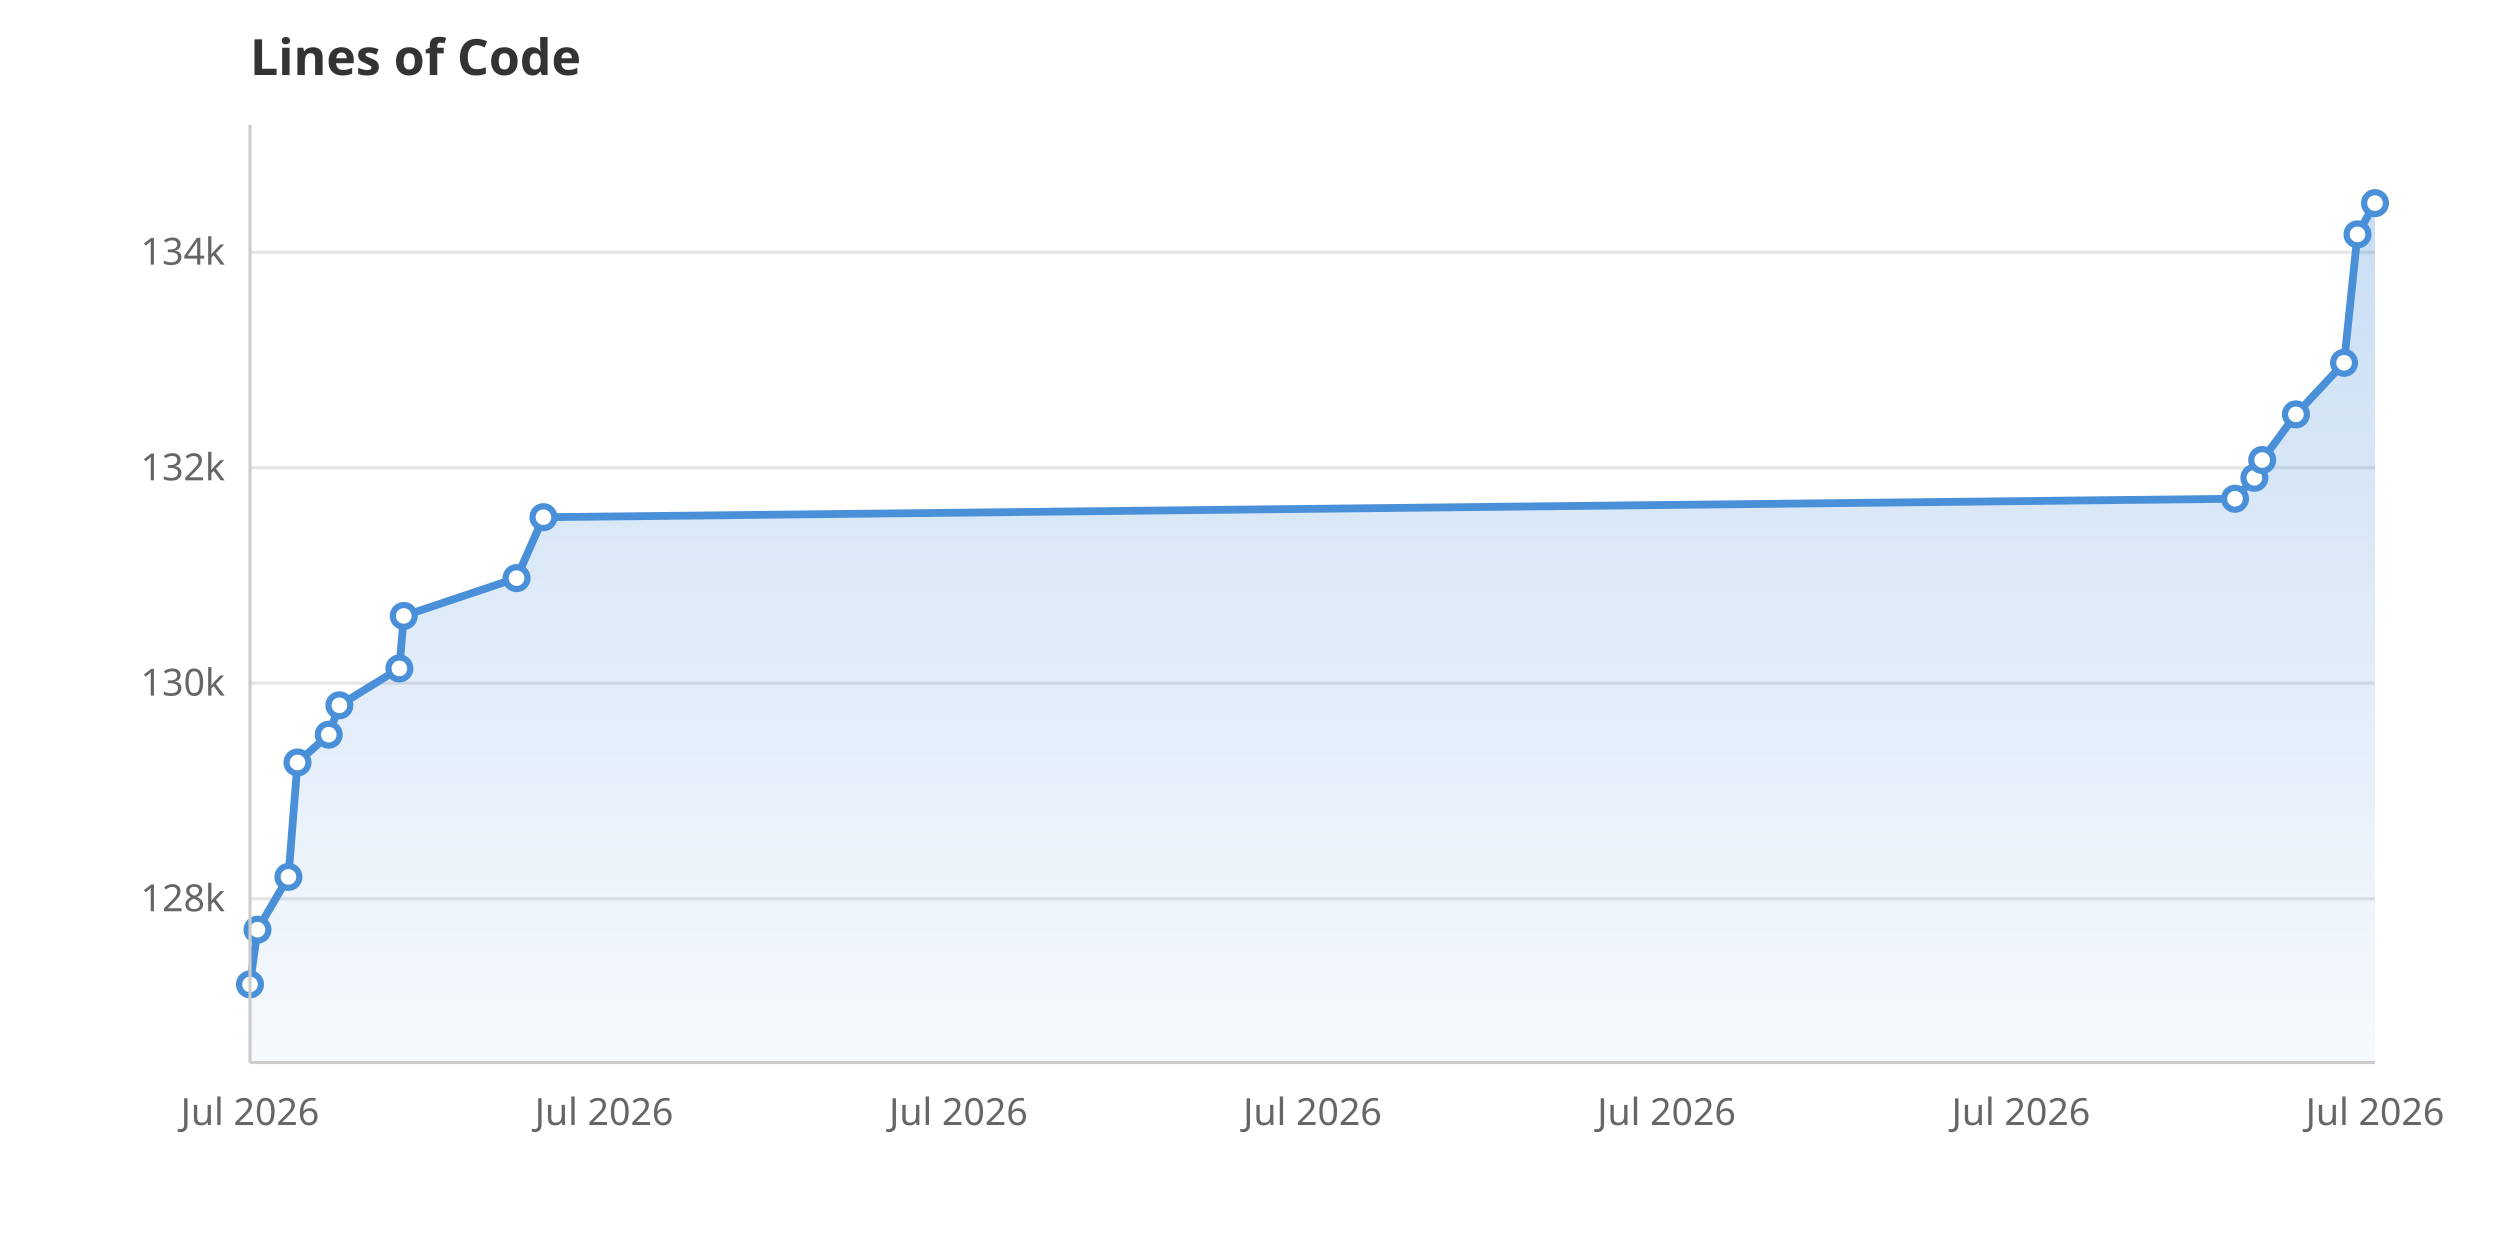
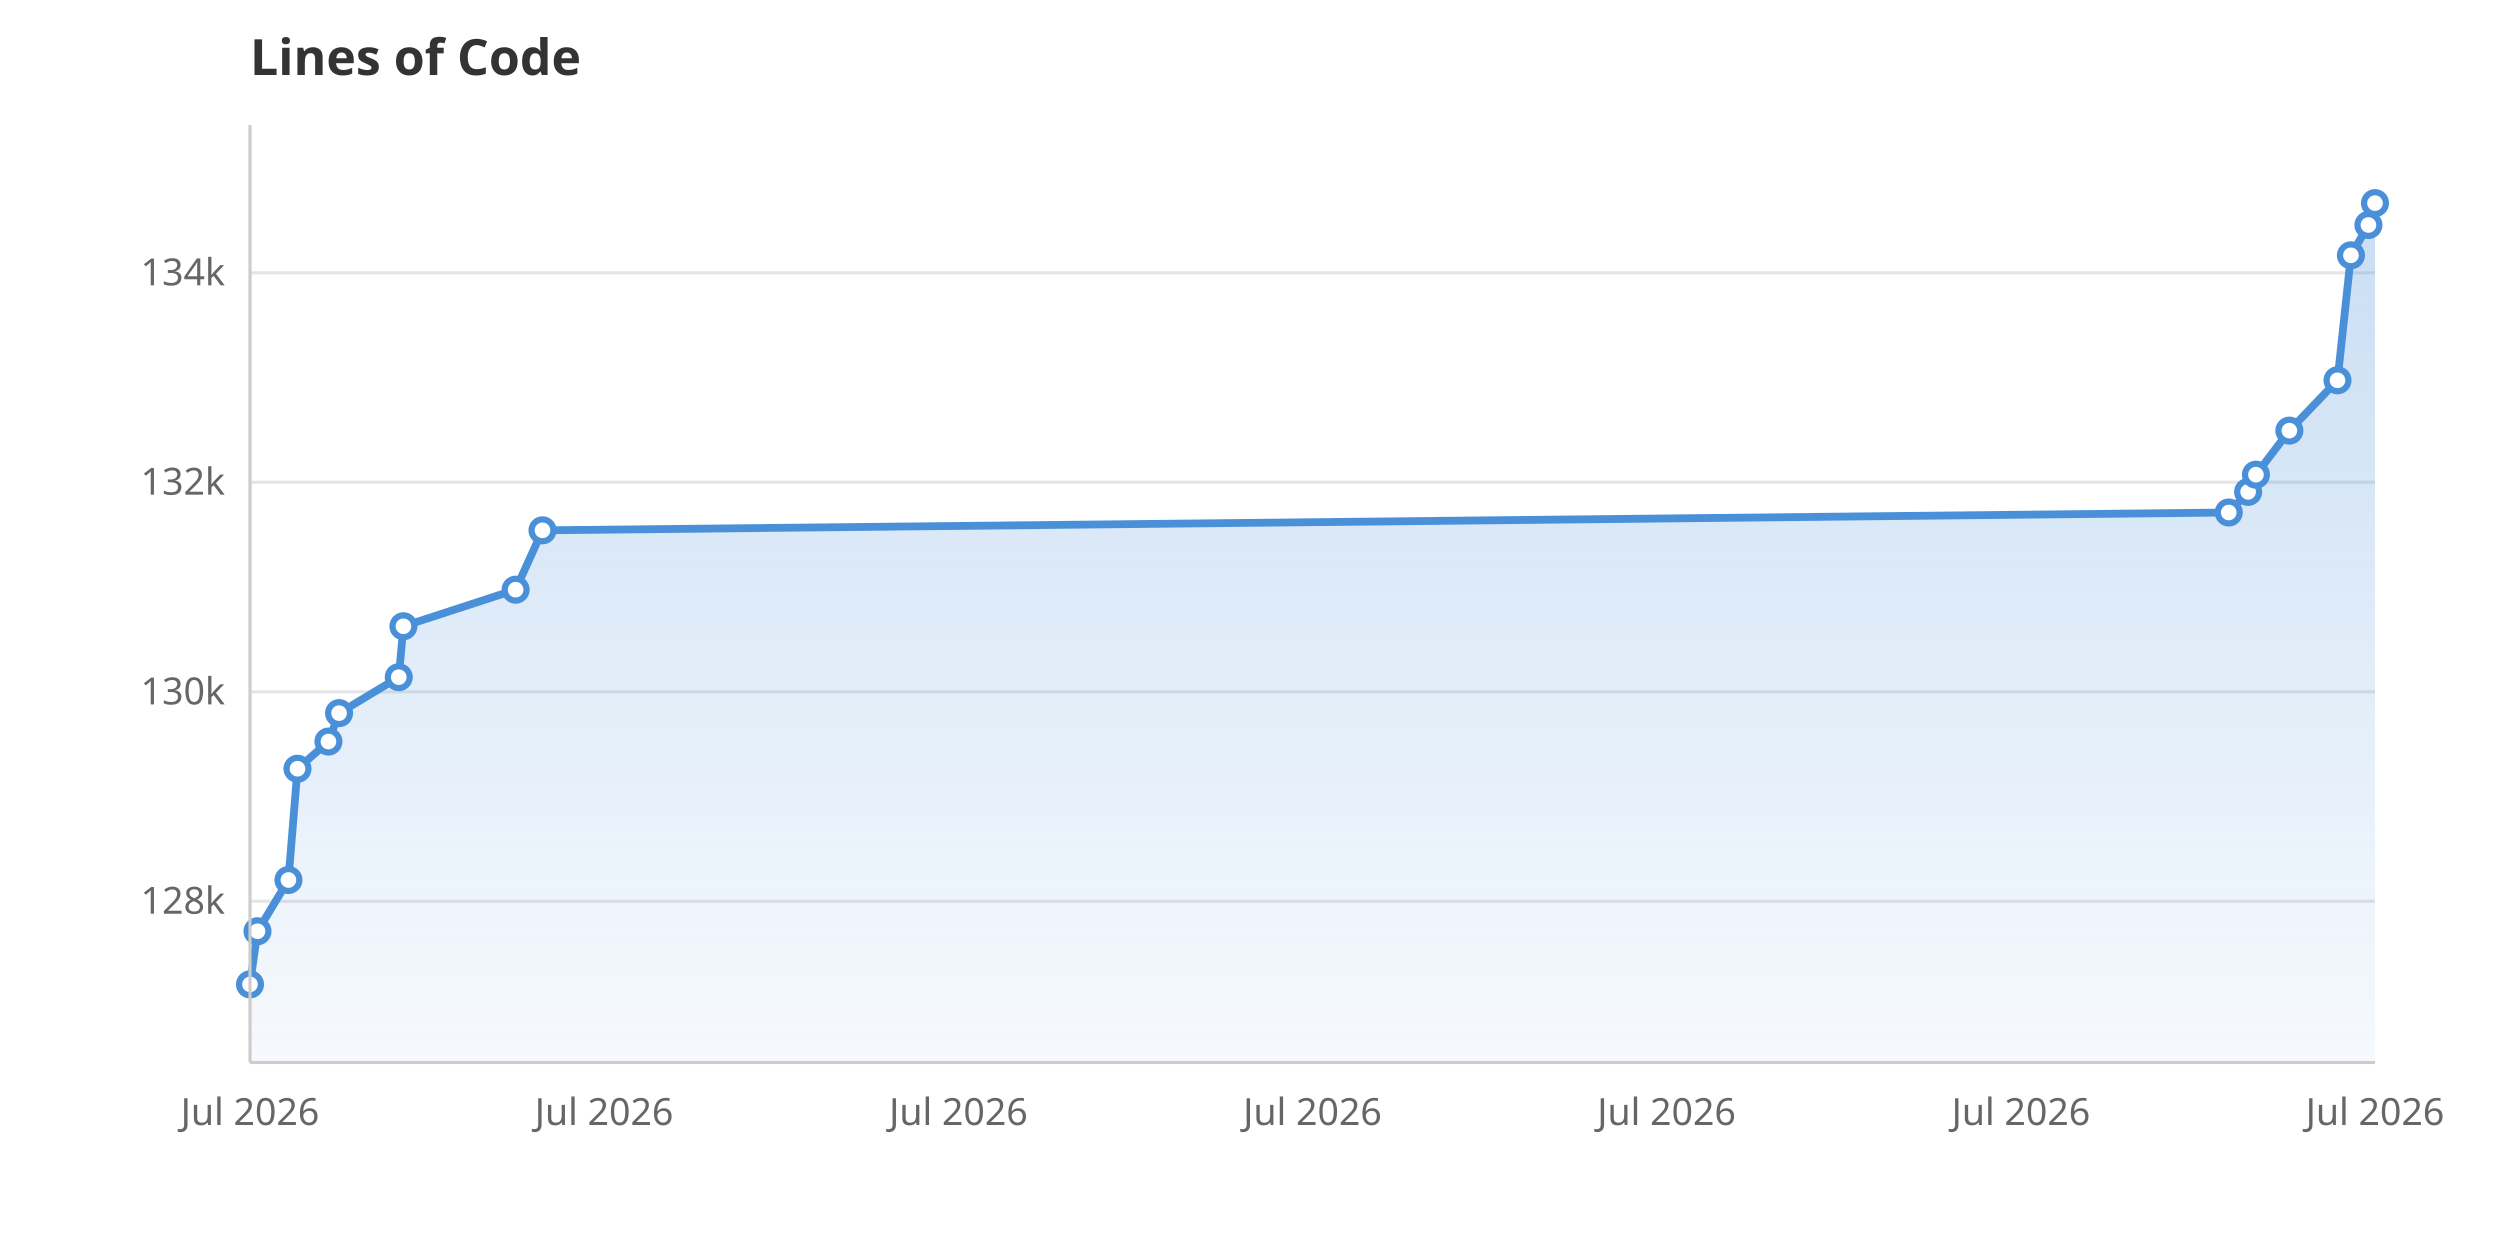
<svg xmlns="http://www.w3.org/2000/svg" viewBox="0 0 800 400" width="800" height="400">
  <rect width="800" height="400" fill="white" />
  <defs>
    <linearGradient id="areaGrad" x1="0" y1="0" x2="0" y2="1">
      <stop offset="0%" stop-color="#4A90D9" stop-opacity="0.3" />
      <stop offset="100%" stop-color="#4A90D9" stop-opacity="0.05" />
    </linearGradient>
  </defs>
-   <line x1="80" y1="287.6" x2="760" y2="287.6" stroke="#E5E5E5" stroke-width="1" />
-   <text x="72" y="291.6" text-anchor="end" font-family="system-ui, sans-serif" font-size="12" fill="#666">128k</text>
-   <line x1="80" y1="218.6" x2="760" y2="218.6" stroke="#E5E5E5" stroke-width="1" />
-   <text x="72" y="222.6" text-anchor="end" font-family="system-ui, sans-serif" font-size="12" fill="#666">130k</text>
-   <line x1="80" y1="149.7" x2="760" y2="149.7" stroke="#E5E5E5" stroke-width="1" />
-   <text x="72" y="153.7" text-anchor="end" font-family="system-ui, sans-serif" font-size="12" fill="#666">132k</text>
-   <line x1="80" y1="80.7" x2="760" y2="80.7" stroke="#E5E5E5" stroke-width="1" />
-   <text x="72" y="84.7" text-anchor="end" font-family="system-ui, sans-serif" font-size="12" fill="#666">134k</text>
+   <line x1="80" y1="288.4" x2="760" y2="288.4" stroke="#E5E5E5" stroke-width="1" />
+   <text x="72" y="292.4" text-anchor="end" font-family="system-ui, sans-serif" font-size="12" fill="#666">128k</text>
+   <line x1="80" y1="221.4" x2="760" y2="221.4" stroke="#E5E5E5" stroke-width="1" />
+   <text x="72" y="225.4" text-anchor="end" font-family="system-ui, sans-serif" font-size="12" fill="#666">130k</text>
+   <line x1="80" y1="154.3" x2="760" y2="154.3" stroke="#E5E5E5" stroke-width="1" />
+   <text x="72" y="158.3" text-anchor="end" font-family="system-ui, sans-serif" font-size="12" fill="#666">132k</text>
+   <line x1="80" y1="87.3" x2="760" y2="87.3" stroke="#E5E5E5" stroke-width="1" />
+   <text x="72" y="91.3" text-anchor="end" font-family="system-ui, sans-serif" font-size="12" fill="#666">134k</text>
  <text x="80.0" y="360" text-anchor="middle" font-family="system-ui, sans-serif" font-size="12" fill="#666">Jul 2026</text>
  <text x="193.3" y="360" text-anchor="middle" font-family="system-ui, sans-serif" font-size="12" fill="#666">Jul 2026</text>
  <text x="306.7" y="360" text-anchor="middle" font-family="system-ui, sans-serif" font-size="12" fill="#666">Jul 2026</text>
  <text x="420.0" y="360" text-anchor="middle" font-family="system-ui, sans-serif" font-size="12" fill="#666">Jul 2026</text>
  <text x="533.3" y="360" text-anchor="middle" font-family="system-ui, sans-serif" font-size="12" fill="#666">Jul 2026</text>
  <text x="646.7" y="360" text-anchor="middle" font-family="system-ui, sans-serif" font-size="12" fill="#666">Jul 2026</text>
  <text x="760.0" y="360" text-anchor="middle" font-family="system-ui, sans-serif" font-size="12" fill="#666">Jul 2026</text>
-   <path d="M80.0,340.0 L80.0,315.0 L82.4,297.5 L92.3,280.6 L95.2,244.0 L105.2,235.1 L108.6,225.7 L127.8,213.9 L129.2,197.1 L165.3,185.0 L173.9,165.5 L715.2,159.6 L721.4,152.9 L723.9,147.2 L734.7,132.6 L750.1,116.1 L754.4,75.0 L760.0,65.0 L760.0,340.0Z" fill="url(#areaGrad)" />
-   <path d="M80.0,315.0 L82.4,297.5 L92.3,280.6 L95.2,244.0 L105.2,235.1 L108.6,225.7 L127.8,213.9 L129.2,197.1 L165.3,185.0 L173.9,165.5 L715.2,159.6 L721.4,152.9 L723.9,147.2 L734.7,132.6 L750.1,116.1 L754.4,75.0 L760.0,65.0" fill="none" stroke="#4A90D9" stroke-width="2.5" stroke-linejoin="round" stroke-linecap="round" />
+   <path d="M80.0,340.0 L80.0,315.0 L82.4,298.0 L92.3,281.6 L95.2,246.0 L105.1,237.3 L108.5,228.2 L127.6,216.7 L129.1,200.4 L165.0,188.7 L173.6,169.7 L713.2,164.0 L719.4,157.4 L721.9,151.9 L732.6,137.8 L748.0,121.7 L752.3,81.7 L757.9,72.0 L760.0,65.0 L760.0,340.0Z" fill="url(#areaGrad)" />
+   <path d="M80.0,315.0 L82.4,298.0 L92.3,281.6 L95.2,246.0 L105.1,237.3 L108.5,228.2 L127.6,216.7 L129.1,200.4 L165.0,188.7 L173.6,169.7 L713.2,164.0 L719.4,157.4 L721.9,151.9 L732.6,137.8 L748.0,121.7 L752.3,81.7 L757.9,72.0 L760.0,65.0" fill="none" stroke="#4A90D9" stroke-width="2.5" stroke-linejoin="round" stroke-linecap="round" />
  <circle cx="80.0" cy="315.0" r="3.5" fill="white" stroke="#4A90D9" stroke-width="2" />
-   <circle cx="82.4" cy="297.5" r="3.5" fill="white" stroke="#4A90D9" stroke-width="2" />
-   <circle cx="92.3" cy="280.6" r="3.5" fill="white" stroke="#4A90D9" stroke-width="2" />
-   <circle cx="95.2" cy="244.0" r="3.5" fill="white" stroke="#4A90D9" stroke-width="2" />
-   <circle cx="105.2" cy="235.1" r="3.5" fill="white" stroke="#4A90D9" stroke-width="2" />
-   <circle cx="108.6" cy="225.7" r="3.5" fill="white" stroke="#4A90D9" stroke-width="2" />
-   <circle cx="127.8" cy="213.9" r="3.5" fill="white" stroke="#4A90D9" stroke-width="2" />
-   <circle cx="129.2" cy="197.1" r="3.5" fill="white" stroke="#4A90D9" stroke-width="2" />
-   <circle cx="165.3" cy="185.0" r="3.5" fill="white" stroke="#4A90D9" stroke-width="2" />
-   <circle cx="173.9" cy="165.5" r="3.5" fill="white" stroke="#4A90D9" stroke-width="2" />
-   <circle cx="715.2" cy="159.6" r="3.5" fill="white" stroke="#4A90D9" stroke-width="2" />
-   <circle cx="721.4" cy="152.9" r="3.5" fill="white" stroke="#4A90D9" stroke-width="2" />
-   <circle cx="723.9" cy="147.2" r="3.5" fill="white" stroke="#4A90D9" stroke-width="2" />
-   <circle cx="734.7" cy="132.6" r="3.5" fill="white" stroke="#4A90D9" stroke-width="2" />
-   <circle cx="750.1" cy="116.1" r="3.5" fill="white" stroke="#4A90D9" stroke-width="2" />
-   <circle cx="754.4" cy="75.0" r="3.5" fill="white" stroke="#4A90D9" stroke-width="2" />
+   <circle cx="82.4" cy="298.0" r="3.5" fill="white" stroke="#4A90D9" stroke-width="2" />
+   <circle cx="92.3" cy="281.6" r="3.5" fill="white" stroke="#4A90D9" stroke-width="2" />
+   <circle cx="95.2" cy="246.0" r="3.5" fill="white" stroke="#4A90D9" stroke-width="2" />
+   <circle cx="105.1" cy="237.3" r="3.5" fill="white" stroke="#4A90D9" stroke-width="2" />
+   <circle cx="108.5" cy="228.2" r="3.5" fill="white" stroke="#4A90D9" stroke-width="2" />
+   <circle cx="127.6" cy="216.7" r="3.5" fill="white" stroke="#4A90D9" stroke-width="2" />
+   <circle cx="129.1" cy="200.4" r="3.5" fill="white" stroke="#4A90D9" stroke-width="2" />
+   <circle cx="165.0" cy="188.7" r="3.5" fill="white" stroke="#4A90D9" stroke-width="2" />
+   <circle cx="173.6" cy="169.7" r="3.5" fill="white" stroke="#4A90D9" stroke-width="2" />
+   <circle cx="713.2" cy="164.0" r="3.5" fill="white" stroke="#4A90D9" stroke-width="2" />
+   <circle cx="719.4" cy="157.4" r="3.5" fill="white" stroke="#4A90D9" stroke-width="2" />
+   <circle cx="721.9" cy="151.9" r="3.5" fill="white" stroke="#4A90D9" stroke-width="2" />
+   <circle cx="732.6" cy="137.8" r="3.5" fill="white" stroke="#4A90D9" stroke-width="2" />
+   <circle cx="748.0" cy="121.7" r="3.5" fill="white" stroke="#4A90D9" stroke-width="2" />
+   <circle cx="752.3" cy="81.7" r="3.5" fill="white" stroke="#4A90D9" stroke-width="2" />
+   <circle cx="757.9" cy="72.0" r="3.5" fill="white" stroke="#4A90D9" stroke-width="2" />
  <circle cx="760.0" cy="65.0" r="3.5" fill="white" stroke="#4A90D9" stroke-width="2" />
  <text x="80" y="24" font-family="system-ui, sans-serif" font-size="16" font-weight="600" fill="#333">Lines of Code</text>
  <line x1="80" y1="40" x2="80" y2="340" stroke="#CCC" stroke-width="1" />
  <line x1="80" y1="340" x2="760" y2="340" stroke="#CCC" stroke-width="1" />
</svg>
